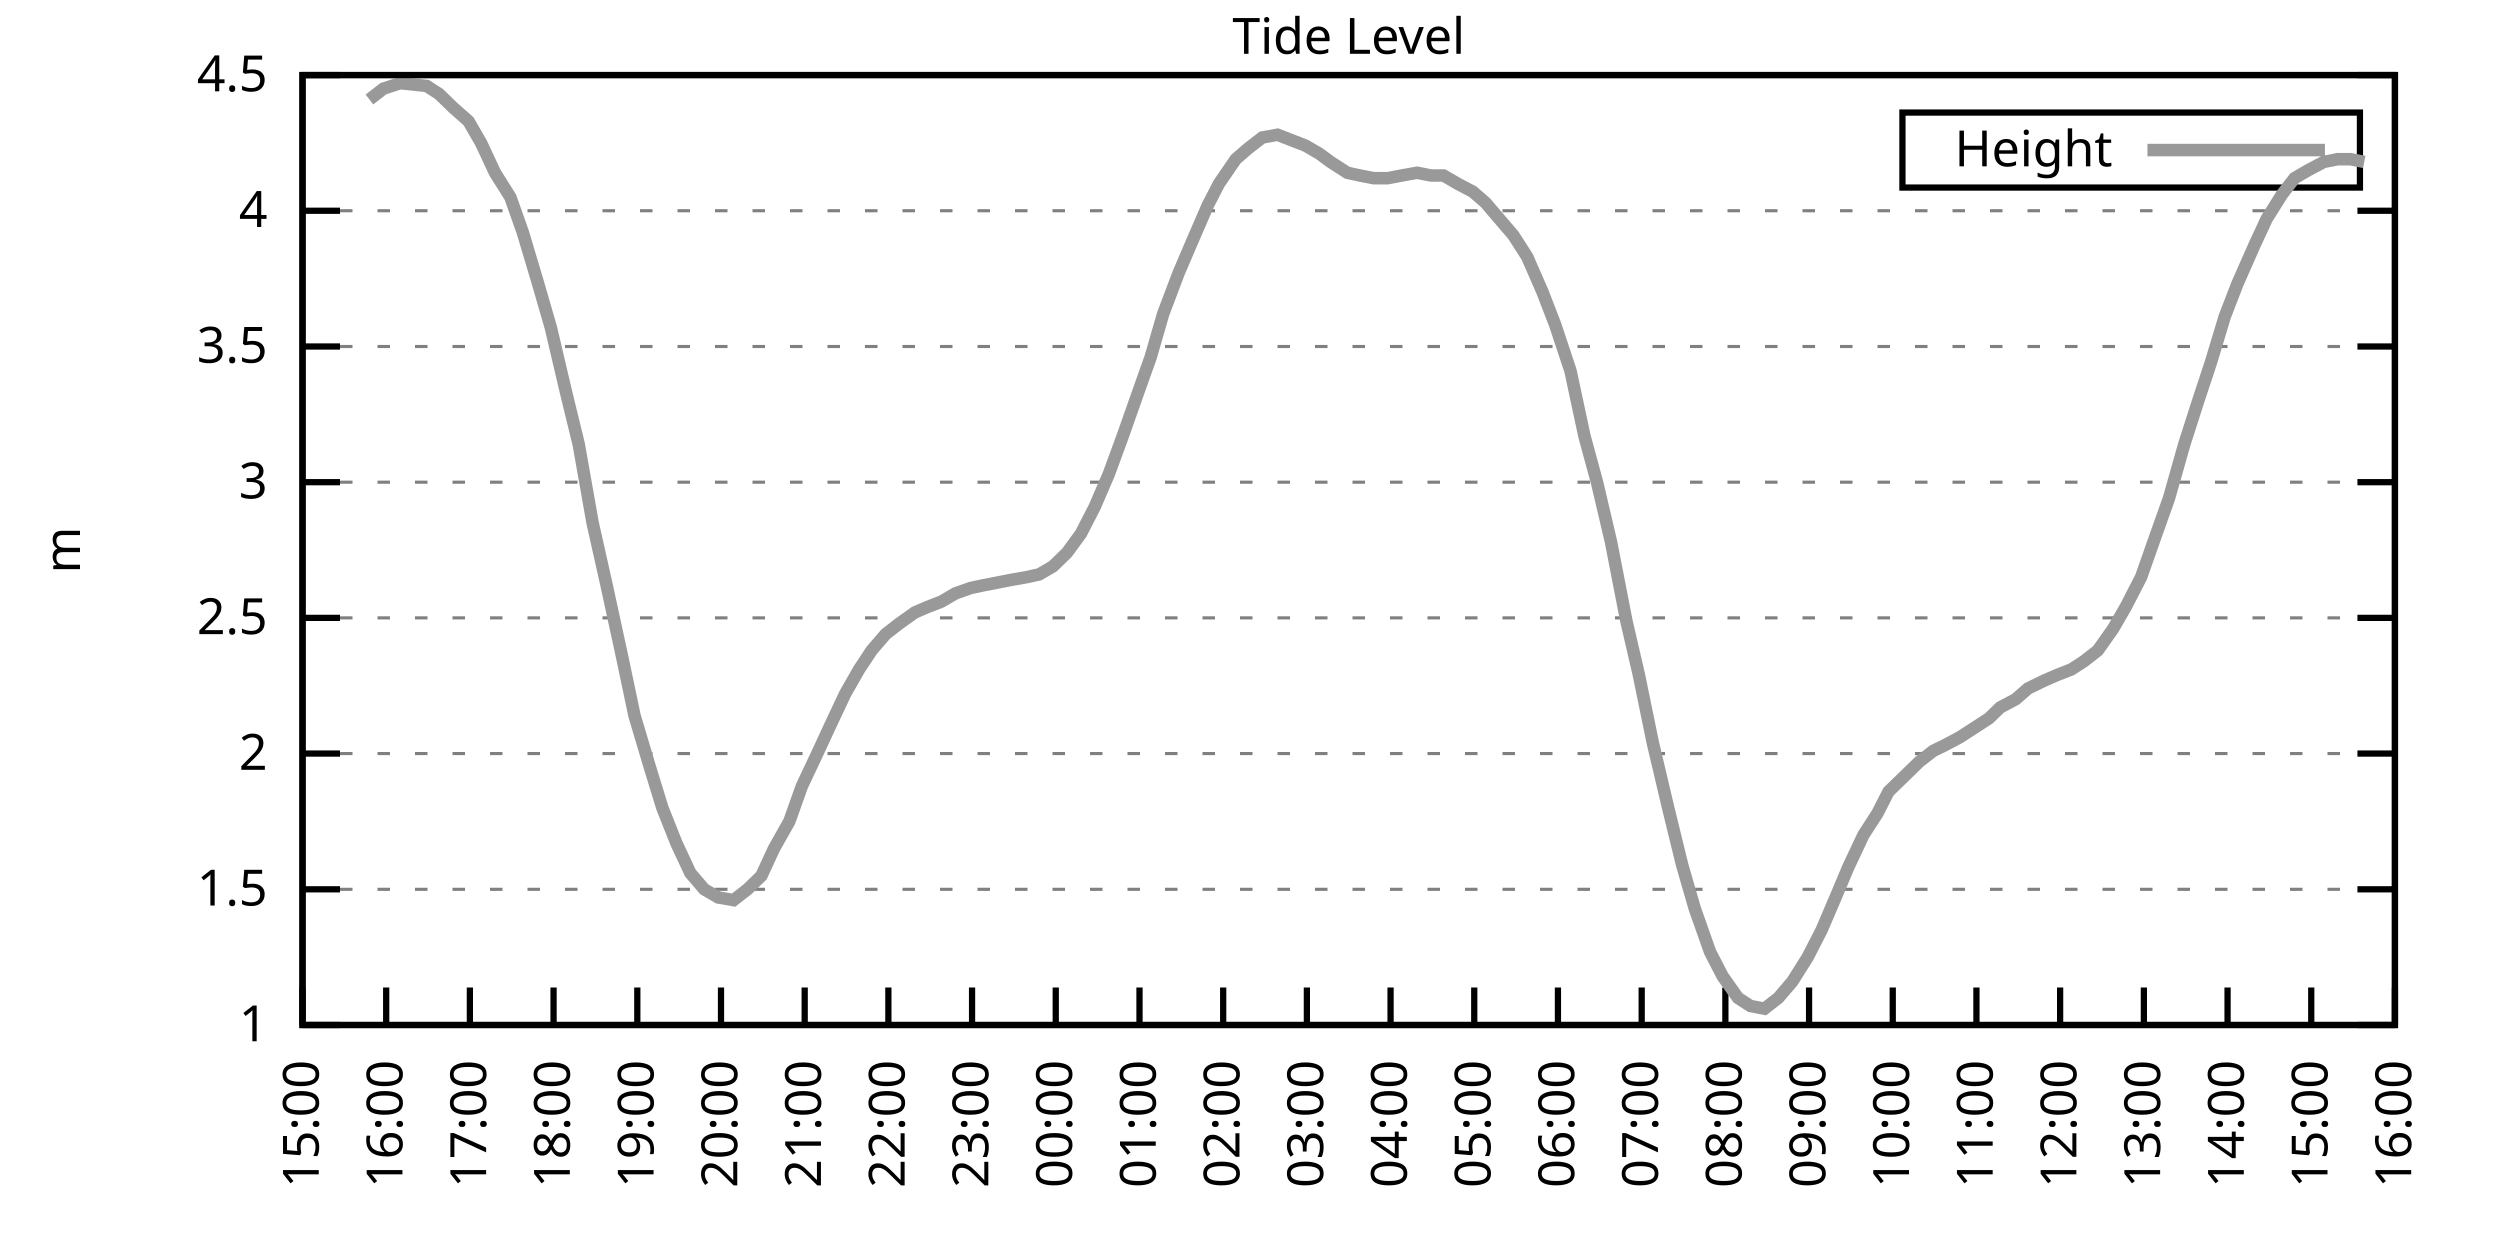
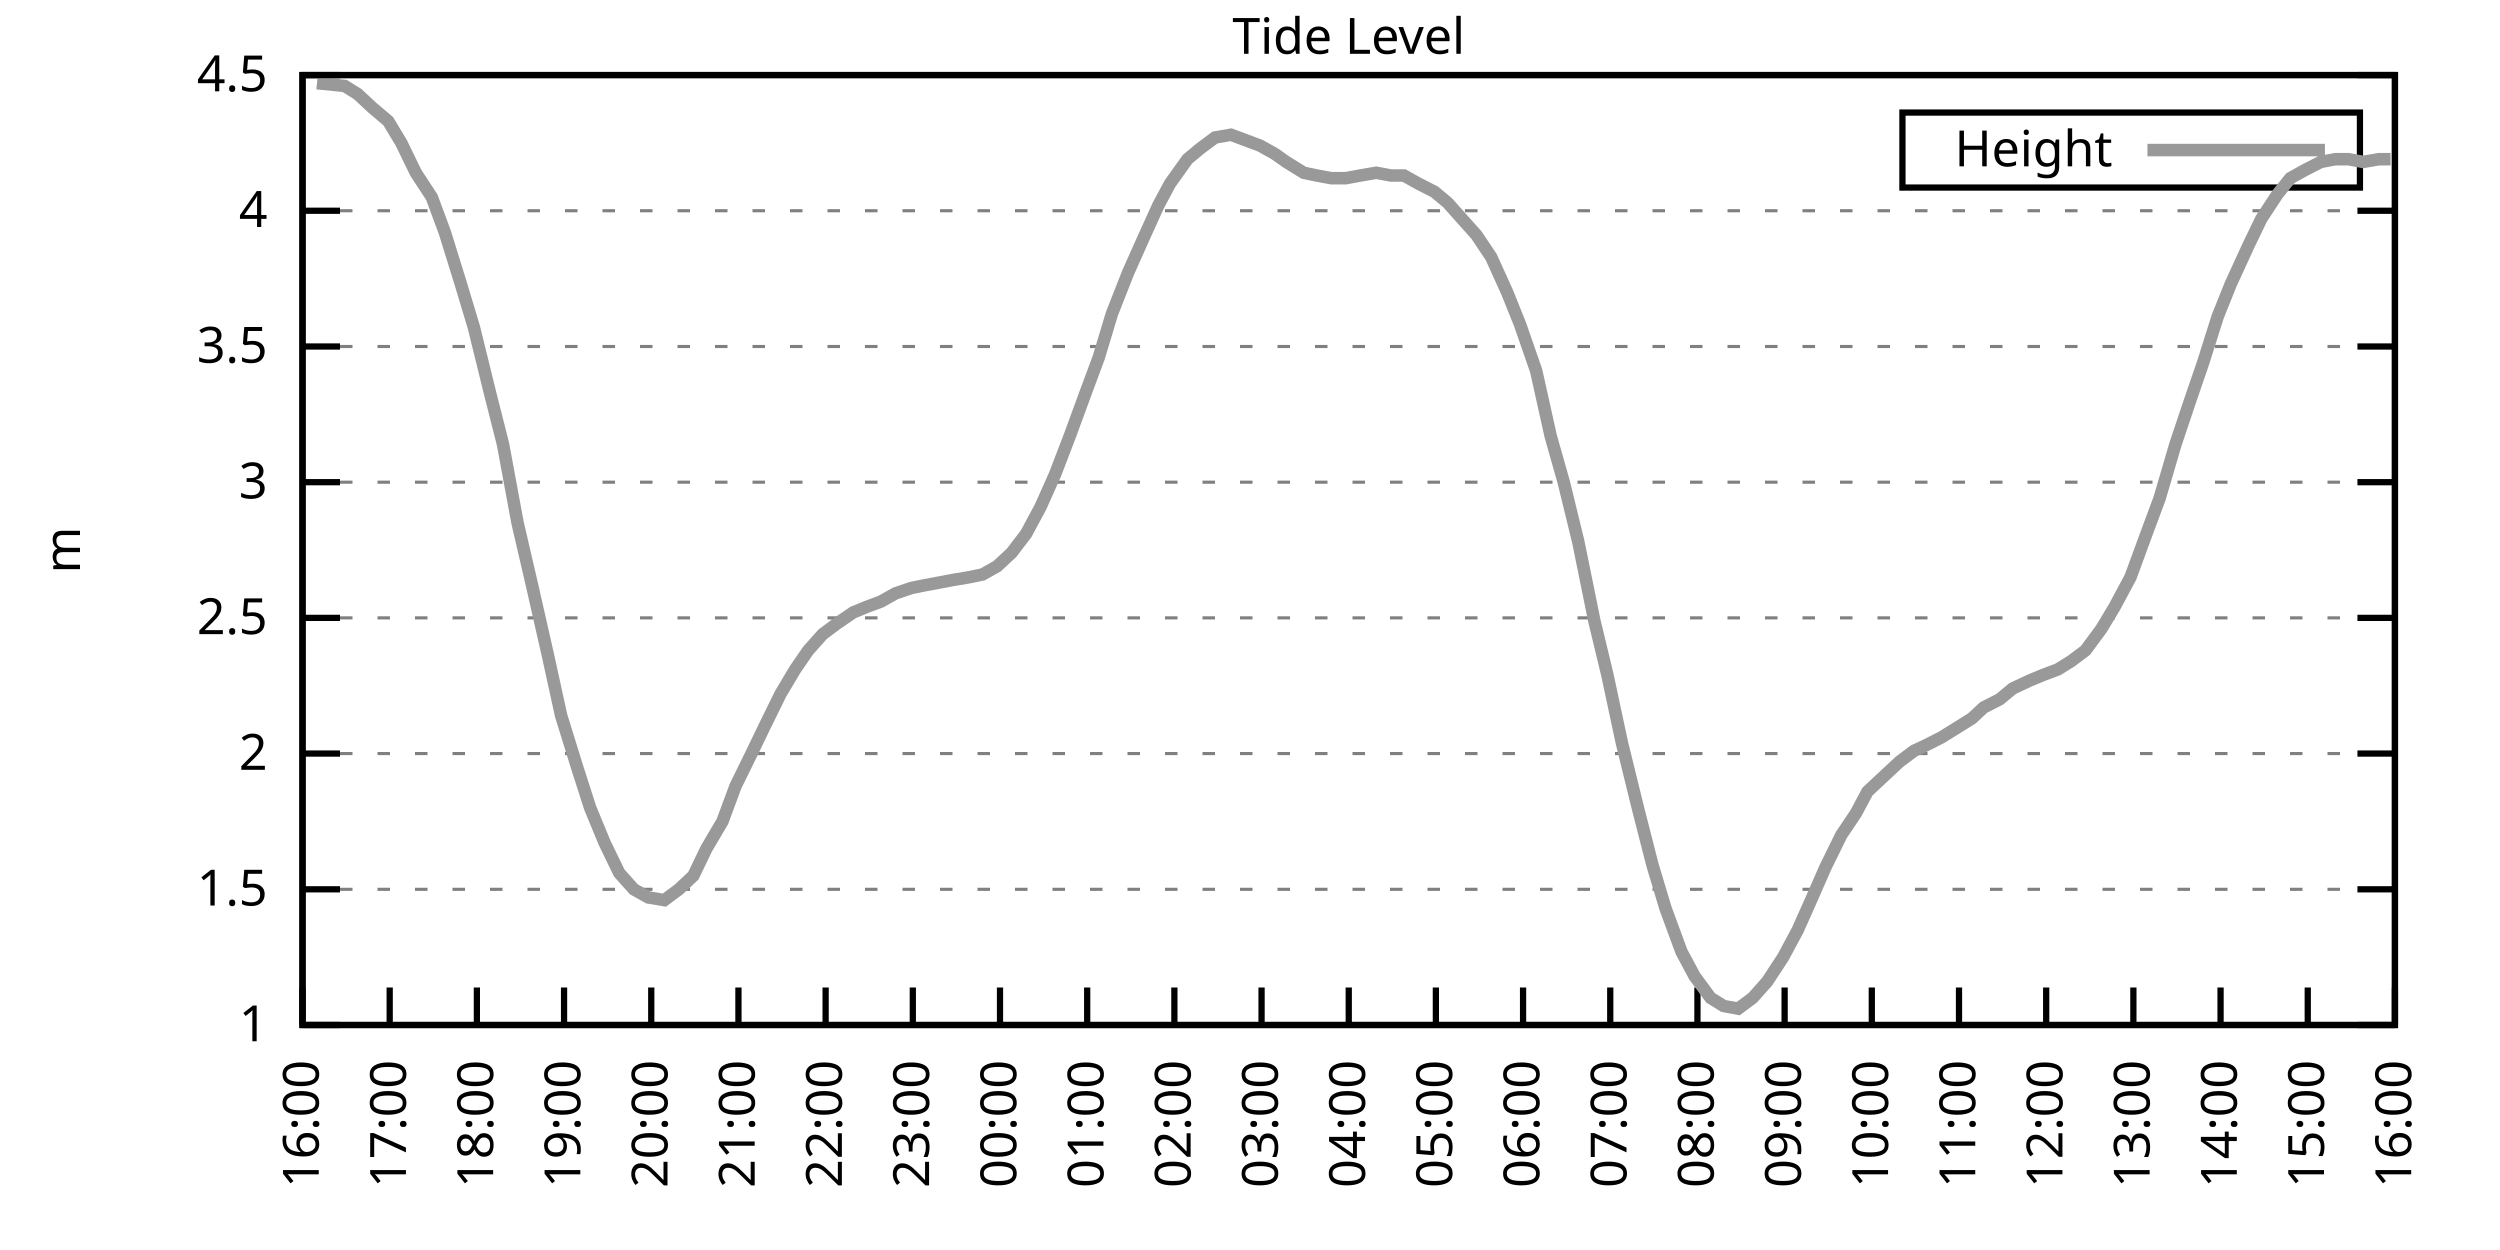
<svg xmlns="http://www.w3.org/2000/svg" xmlns:xlink="http://www.w3.org/1999/xlink" width="400" height="200" viewBox="0 0 400 200">
  <g id="gnuplot_canvas">
    <rect x="0" y="0" width="400" height="200" fill="none" />
    <defs>
      <circle id="gpDot" r="0.5" stroke-width="0.5" stroke="currentColor" />
      <path id="gpPt0" stroke-width="0.333" stroke="currentColor" d="M-1,0 h2 M0,-1 v2" />
      <path id="gpPt1" stroke-width="0.333" stroke="currentColor" d="M-1,-1 L1,1 M1,-1 L-1,1" />
      <path id="gpPt2" stroke-width="0.333" stroke="currentColor" d="M-1,0 L1,0 M0,-1 L0,1 M-1,-1 L1,1 M-1,1 L1,-1" />
      <rect id="gpPt3" stroke-width="0.333" stroke="currentColor" x="-1" y="-1" width="2" height="2" />
      <rect id="gpPt4" stroke-width="0.333" stroke="currentColor" fill="currentColor" x="-1" y="-1" width="2" height="2" />
      <circle id="gpPt5" stroke-width="0.333" stroke="currentColor" cx="0" cy="0" r="1" />
      <use xlink:href="#gpPt5" id="gpPt6" fill="currentColor" stroke="none" />
      <path id="gpPt7" stroke-width="0.333" stroke="currentColor" d="M0,-1.33 L-1.33,0.67 L1.33,0.67 z" />
      <use xlink:href="#gpPt7" id="gpPt8" fill="currentColor" stroke="none" />
      <use xlink:href="#gpPt7" id="gpPt9" stroke="currentColor" transform="rotate(180)" />
      <use xlink:href="#gpPt9" id="gpPt10" fill="currentColor" stroke="none" />
      <use xlink:href="#gpPt3" id="gpPt11" stroke="currentColor" transform="rotate(45)" />
      <use xlink:href="#gpPt11" id="gpPt12" fill="currentColor" stroke="none" />
      <path id="gpPt13" stroke-width="0.333" stroke="currentColor" d="M0,1.330 L1.265,0.411 L0.782,-1.067 L-0.782,-1.076 L-1.265,0.411 z" />
      <use xlink:href="#gpPt13" id="gpPt14" fill="currentColor" stroke="none" />
      <filter id="textbox" filterUnits="objectBoundingBox" x="0" y="0" height="1" width="1">
        <feFlood flood-color="white" flood-opacity="1" result="bgnd" />
        <feComposite in="SourceGraphic" in2="bgnd" operator="atop" />
      </filter>
      <filter id="greybox" filterUnits="objectBoundingBox" x="0" y="0" height="1" width="1">
        <feFlood flood-color="lightgrey" flood-opacity="1" result="grey" />
        <feComposite in="SourceGraphic" in2="grey" operator="atop" />
      </filter>
    </defs>
    <g fill="none" color="white" stroke="currentColor" stroke-width="1.00" stroke-linecap="butt" stroke-linejoin="miter">
</g>
    <g fill="none" color="black" stroke="currentColor" stroke-width="1.00" stroke-linecap="butt" stroke-linejoin="miter">
      <g stroke="none" shape-rendering="crispEdges">
        <polygon fill="rgb(255, 255, 255)" points="48.40,164.00 383.18,164.00 383.18,12.02 48.40,12.02 " />
      </g>
    </g>
    <g fill="none" color="black" stroke="currentColor" stroke-width="1.00" stroke-linecap="butt" stroke-linejoin="miter">
</g>
    <g fill="none" color="black" stroke="black" stroke-width="0.50" stroke-linecap="butt" stroke-linejoin="miter">
</g>
    <g fill="none" color="gray" stroke="currentColor" stroke-width="0.50" stroke-linecap="butt" stroke-linejoin="miter">
      <path stroke="gray" stroke-dasharray="2,4" class="gridline" d="M48.40,164.00 L383.19,164.00  " />
    </g>
    <g fill="none" color="gray" stroke="gray" stroke-width="1.00" stroke-linecap="butt" stroke-linejoin="miter">
</g>
    <g fill="none" color="black" stroke="currentColor" stroke-width="1.00" stroke-linecap="butt" stroke-linejoin="miter">
      <path stroke="black" d="M48.40,164.00 L54.40,164.00 M383.19,164.00 L377.19,164.00  " />
      <g transform="translate(42.80,166.60)" stroke="none" fill="black" font-family="Sans" font-size="8.00" text-anchor="end">
        <text>
          <tspan font-family="Sans"> 1</tspan>
        </text>
      </g>
    </g>
    <g fill="none" color="black" stroke="currentColor" stroke-width="1.00" stroke-linecap="butt" stroke-linejoin="miter">
</g>
    <g fill="none" color="black" stroke="black" stroke-width="0.50" stroke-linecap="butt" stroke-linejoin="miter">
</g>
    <g fill="none" color="gray" stroke="currentColor" stroke-width="0.50" stroke-linecap="butt" stroke-linejoin="miter">
      <path stroke="gray" stroke-dasharray="2,4" class="gridline" d="M48.40,142.29 L383.19,142.29  " />
    </g>
    <g fill="none" color="gray" stroke="gray" stroke-width="1.00" stroke-linecap="butt" stroke-linejoin="miter">
</g>
    <g fill="none" color="black" stroke="currentColor" stroke-width="1.00" stroke-linecap="butt" stroke-linejoin="miter">
      <path stroke="black" d="M48.40,142.29 L54.40,142.29 M383.19,142.29 L377.19,142.29  " />
      <g transform="translate(42.80,144.89)" stroke="none" fill="black" font-family="Sans" font-size="8.00" text-anchor="end">
        <text>
          <tspan font-family="Sans"> 1.5</tspan>
        </text>
      </g>
    </g>
    <g fill="none" color="black" stroke="currentColor" stroke-width="1.00" stroke-linecap="butt" stroke-linejoin="miter">
</g>
    <g fill="none" color="black" stroke="black" stroke-width="0.50" stroke-linecap="butt" stroke-linejoin="miter">
</g>
    <g fill="none" color="gray" stroke="currentColor" stroke-width="0.50" stroke-linecap="butt" stroke-linejoin="miter">
      <path stroke="gray" stroke-dasharray="2,4" class="gridline" d="M48.40,120.57 L383.19,120.57  " />
    </g>
    <g fill="none" color="gray" stroke="gray" stroke-width="1.00" stroke-linecap="butt" stroke-linejoin="miter">
</g>
    <g fill="none" color="black" stroke="currentColor" stroke-width="1.00" stroke-linecap="butt" stroke-linejoin="miter">
      <path stroke="black" d="M48.40,120.57 L54.40,120.57 M383.19,120.57 L377.19,120.57  " />
      <g transform="translate(42.80,123.17)" stroke="none" fill="black" font-family="Sans" font-size="8.00" text-anchor="end">
        <text>
          <tspan font-family="Sans"> 2</tspan>
        </text>
      </g>
    </g>
    <g fill="none" color="black" stroke="currentColor" stroke-width="1.00" stroke-linecap="butt" stroke-linejoin="miter">
</g>
    <g fill="none" color="black" stroke="black" stroke-width="0.50" stroke-linecap="butt" stroke-linejoin="miter">
</g>
    <g fill="none" color="gray" stroke="currentColor" stroke-width="0.50" stroke-linecap="butt" stroke-linejoin="miter">
      <path stroke="gray" stroke-dasharray="2,4" class="gridline" d="M48.40,98.86 L383.19,98.86  " />
    </g>
    <g fill="none" color="gray" stroke="gray" stroke-width="1.00" stroke-linecap="butt" stroke-linejoin="miter">
</g>
    <g fill="none" color="black" stroke="currentColor" stroke-width="1.00" stroke-linecap="butt" stroke-linejoin="miter">
      <path stroke="black" d="M48.40,98.86 L54.40,98.86 M383.19,98.86 L377.19,98.86  " />
      <g transform="translate(42.80,101.46)" stroke="none" fill="black" font-family="Sans" font-size="8.00" text-anchor="end">
        <text>
          <tspan font-family="Sans"> 2.5</tspan>
        </text>
      </g>
    </g>
    <g fill="none" color="black" stroke="currentColor" stroke-width="1.00" stroke-linecap="butt" stroke-linejoin="miter">
</g>
    <g fill="none" color="black" stroke="black" stroke-width="0.50" stroke-linecap="butt" stroke-linejoin="miter">
</g>
    <g fill="none" color="gray" stroke="currentColor" stroke-width="0.50" stroke-linecap="butt" stroke-linejoin="miter">
      <path stroke="gray" stroke-dasharray="2,4" class="gridline" d="M48.40,77.15 L383.19,77.15  " />
    </g>
    <g fill="none" color="gray" stroke="gray" stroke-width="1.00" stroke-linecap="butt" stroke-linejoin="miter">
</g>
    <g fill="none" color="black" stroke="currentColor" stroke-width="1.00" stroke-linecap="butt" stroke-linejoin="miter">
      <path stroke="black" d="M48.40,77.15 L54.40,77.15 M383.19,77.15 L377.19,77.15  " />
      <g transform="translate(42.80,79.75)" stroke="none" fill="black" font-family="Sans" font-size="8.00" text-anchor="end">
        <text>
          <tspan font-family="Sans"> 3</tspan>
        </text>
      </g>
    </g>
    <g fill="none" color="black" stroke="currentColor" stroke-width="1.00" stroke-linecap="butt" stroke-linejoin="miter">
</g>
    <g fill="none" color="black" stroke="black" stroke-width="0.50" stroke-linecap="butt" stroke-linejoin="miter">
</g>
    <g fill="none" color="gray" stroke="currentColor" stroke-width="0.50" stroke-linecap="butt" stroke-linejoin="miter">
      <path stroke="gray" stroke-dasharray="2,4" class="gridline" d="M48.40,55.44 L383.19,55.44  " />
    </g>
    <g fill="none" color="gray" stroke="gray" stroke-width="1.00" stroke-linecap="butt" stroke-linejoin="miter">
</g>
    <g fill="none" color="black" stroke="currentColor" stroke-width="1.00" stroke-linecap="butt" stroke-linejoin="miter">
      <path stroke="black" d="M48.40,55.44 L54.40,55.44 M383.19,55.44 L377.19,55.44  " />
      <g transform="translate(42.80,58.04)" stroke="none" fill="black" font-family="Sans" font-size="8.00" text-anchor="end">
        <text>
          <tspan font-family="Sans"> 3.5</tspan>
        </text>
      </g>
    </g>
    <g fill="none" color="black" stroke="currentColor" stroke-width="1.00" stroke-linecap="butt" stroke-linejoin="miter">
</g>
    <g fill="none" color="black" stroke="black" stroke-width="0.50" stroke-linecap="butt" stroke-linejoin="miter">
</g>
    <g fill="none" color="gray" stroke="currentColor" stroke-width="0.50" stroke-linecap="butt" stroke-linejoin="miter">
      <path stroke="gray" stroke-dasharray="2,4" class="gridline" d="M48.40,33.72 L383.19,33.72  " />
    </g>
    <g fill="none" color="gray" stroke="gray" stroke-width="1.00" stroke-linecap="butt" stroke-linejoin="miter">
</g>
    <g fill="none" color="black" stroke="currentColor" stroke-width="1.00" stroke-linecap="butt" stroke-linejoin="miter">
      <path stroke="black" d="M48.40,33.72 L54.40,33.72 M383.19,33.72 L377.19,33.72  " />
      <g transform="translate(42.80,36.32)" stroke="none" fill="black" font-family="Sans" font-size="8.00" text-anchor="end">
        <text>
          <tspan font-family="Sans"> 4</tspan>
        </text>
      </g>
    </g>
    <g fill="none" color="black" stroke="currentColor" stroke-width="1.00" stroke-linecap="butt" stroke-linejoin="miter">
</g>
    <g fill="none" color="black" stroke="black" stroke-width="0.50" stroke-linecap="butt" stroke-linejoin="miter">
</g>
    <g fill="none" color="gray" stroke="currentColor" stroke-width="0.50" stroke-linecap="butt" stroke-linejoin="miter">
      <path stroke="gray" stroke-dasharray="2,4" class="gridline" d="M48.40,12.01 L383.19,12.01  " />
    </g>
    <g fill="none" color="gray" stroke="gray" stroke-width="1.00" stroke-linecap="butt" stroke-linejoin="miter">
</g>
    <g fill="none" color="black" stroke="currentColor" stroke-width="1.00" stroke-linecap="butt" stroke-linejoin="miter">
      <path stroke="black" d="M48.40,12.01 L54.40,12.01 M383.19,12.01 L377.19,12.01  " />
      <g transform="translate(42.80,14.61)" stroke="none" fill="black" font-family="Sans" font-size="8.00" text-anchor="end">
        <text>
          <tspan font-family="Sans"> 4.5</tspan>
        </text>
      </g>
    </g>
    <g fill="none" color="black" stroke="currentColor" stroke-width="1.00" stroke-linecap="butt" stroke-linejoin="miter">
      <path stroke="black" d="M48.40,164.00 L48.40,158.00  " />
      <g transform="translate(51.00,169.60) rotate(270.00)" stroke="none" fill="black" font-family="Sans" font-size="8.00" text-anchor="end">
        <text>
-           <tspan font-family="Sans">15:00</tspan>
-         </text>
-       </g>
-     </g>
-     <g fill="none" color="black" stroke="currentColor" stroke-width="1.00" stroke-linecap="butt" stroke-linejoin="miter">
-       <path stroke="black" d="M61.79,164.00 L61.79,158.00  " />
-       <g transform="translate(64.39,169.60) rotate(270.00)" stroke="none" fill="black" font-family="Sans" font-size="8.00" text-anchor="end">
-         <text>
          <tspan font-family="Sans">16:00</tspan>
        </text>
      </g>
    </g>
    <g fill="none" color="black" stroke="currentColor" stroke-width="1.00" stroke-linecap="butt" stroke-linejoin="miter">
-       <path stroke="black" d="M75.18,164.00 L75.18,158.00  " />
-       <g transform="translate(77.78,169.60) rotate(270.00)" stroke="none" fill="black" font-family="Sans" font-size="8.00" text-anchor="end">
+       <path stroke="black" d="M62.35,164.00 L62.35,158.00  " />
+       <g transform="translate(64.95,169.60) rotate(270.00)" stroke="none" fill="black" font-family="Sans" font-size="8.00" text-anchor="end">
        <text>
          <tspan font-family="Sans">17:00</tspan>
        </text>
      </g>
    </g>
    <g fill="none" color="black" stroke="currentColor" stroke-width="1.00" stroke-linecap="butt" stroke-linejoin="miter">
-       <path stroke="black" d="M88.57,164.00 L88.57,158.00  " />
-       <g transform="translate(91.17,169.60) rotate(270.00)" stroke="none" fill="black" font-family="Sans" font-size="8.00" text-anchor="end">
+       <path stroke="black" d="M76.30,164.00 L76.30,158.00  " />
+       <g transform="translate(78.90,169.60) rotate(270.00)" stroke="none" fill="black" font-family="Sans" font-size="8.00" text-anchor="end">
        <text>
          <tspan font-family="Sans">18:00</tspan>
        </text>
      </g>
    </g>
    <g fill="none" color="black" stroke="currentColor" stroke-width="1.00" stroke-linecap="butt" stroke-linejoin="miter">
-       <path stroke="black" d="M101.97,164.00 L101.97,158.00  " />
-       <g transform="translate(104.57,169.60) rotate(270.00)" stroke="none" fill="black" font-family="Sans" font-size="8.00" text-anchor="end">
+       <path stroke="black" d="M90.25,164.00 L90.25,158.00  " />
+       <g transform="translate(92.85,169.60) rotate(270.00)" stroke="none" fill="black" font-family="Sans" font-size="8.00" text-anchor="end">
        <text>
          <tspan font-family="Sans">19:00</tspan>
        </text>
      </g>
    </g>
    <g fill="none" color="black" stroke="currentColor" stroke-width="1.00" stroke-linecap="butt" stroke-linejoin="miter">
-       <path stroke="black" d="M115.36,164.00 L115.36,158.00  " />
-       <g transform="translate(117.96,169.60) rotate(270.00)" stroke="none" fill="black" font-family="Sans" font-size="8.00" text-anchor="end">
+       <path stroke="black" d="M104.20,164.00 L104.20,158.00  " />
+       <g transform="translate(106.80,169.60) rotate(270.00)" stroke="none" fill="black" font-family="Sans" font-size="8.00" text-anchor="end">
        <text>
          <tspan font-family="Sans">20:00</tspan>
        </text>
      </g>
    </g>
    <g fill="none" color="black" stroke="currentColor" stroke-width="1.00" stroke-linecap="butt" stroke-linejoin="miter">
-       <path stroke="black" d="M128.75,164.00 L128.75,158.00  " />
-       <g transform="translate(131.35,169.60) rotate(270.00)" stroke="none" fill="black" font-family="Sans" font-size="8.00" text-anchor="end">
+       <path stroke="black" d="M118.15,164.00 L118.15,158.00  " />
+       <g transform="translate(120.75,169.60) rotate(270.00)" stroke="none" fill="black" font-family="Sans" font-size="8.00" text-anchor="end">
        <text>
          <tspan font-family="Sans">21:00</tspan>
        </text>
      </g>
    </g>
    <g fill="none" color="black" stroke="currentColor" stroke-width="1.00" stroke-linecap="butt" stroke-linejoin="miter">
-       <path stroke="black" d="M142.14,164.00 L142.14,158.00  " />
-       <g transform="translate(144.74,169.60) rotate(270.00)" stroke="none" fill="black" font-family="Sans" font-size="8.00" text-anchor="end">
+       <path stroke="black" d="M132.10,164.00 L132.10,158.00  " />
+       <g transform="translate(134.70,169.60) rotate(270.00)" stroke="none" fill="black" font-family="Sans" font-size="8.00" text-anchor="end">
        <text>
          <tspan font-family="Sans">22:00</tspan>
        </text>
      </g>
    </g>
    <g fill="none" color="black" stroke="currentColor" stroke-width="1.00" stroke-linecap="butt" stroke-linejoin="miter">
-       <path stroke="black" d="M155.53,164.00 L155.53,158.00  " />
-       <g transform="translate(158.13,169.60) rotate(270.00)" stroke="none" fill="black" font-family="Sans" font-size="8.00" text-anchor="end">
+       <path stroke="black" d="M146.05,164.00 L146.05,158.00  " />
+       <g transform="translate(148.65,169.60) rotate(270.00)" stroke="none" fill="black" font-family="Sans" font-size="8.00" text-anchor="end">
        <text>
          <tspan font-family="Sans">23:00</tspan>
        </text>
      </g>
    </g>
    <g fill="none" color="black" stroke="currentColor" stroke-width="1.00" stroke-linecap="butt" stroke-linejoin="miter">
-       <path stroke="black" d="M168.92,164.00 L168.92,158.00  " />
-       <g transform="translate(171.52,169.60) rotate(270.00)" stroke="none" fill="black" font-family="Sans" font-size="8.00" text-anchor="end">
+       <path stroke="black" d="M160.00,164.00 L160.00,158.00  " />
+       <g transform="translate(162.60,169.60) rotate(270.00)" stroke="none" fill="black" font-family="Sans" font-size="8.00" text-anchor="end">
        <text>
          <tspan font-family="Sans">00:00</tspan>
        </text>
      </g>
    </g>
    <g fill="none" color="black" stroke="currentColor" stroke-width="1.00" stroke-linecap="butt" stroke-linejoin="miter">
-       <path stroke="black" d="M182.32,164.00 L182.32,158.00  " />
-       <g transform="translate(184.92,169.60) rotate(270.00)" stroke="none" fill="black" font-family="Sans" font-size="8.00" text-anchor="end">
+       <path stroke="black" d="M173.95,164.00 L173.95,158.00  " />
+       <g transform="translate(176.55,169.60) rotate(270.00)" stroke="none" fill="black" font-family="Sans" font-size="8.00" text-anchor="end">
        <text>
          <tspan font-family="Sans">01:00</tspan>
        </text>
      </g>
    </g>
    <g fill="none" color="black" stroke="currentColor" stroke-width="1.00" stroke-linecap="butt" stroke-linejoin="miter">
-       <path stroke="black" d="M195.71,164.00 L195.71,158.00  " />
-       <g transform="translate(198.31,169.60) rotate(270.00)" stroke="none" fill="black" font-family="Sans" font-size="8.00" text-anchor="end">
+       <path stroke="black" d="M187.90,164.00 L187.90,158.00  " />
+       <g transform="translate(190.50,169.60) rotate(270.00)" stroke="none" fill="black" font-family="Sans" font-size="8.00" text-anchor="end">
        <text>
          <tspan font-family="Sans">02:00</tspan>
        </text>
      </g>
    </g>
    <g fill="none" color="black" stroke="currentColor" stroke-width="1.00" stroke-linecap="butt" stroke-linejoin="miter">
-       <path stroke="black" d="M209.10,164.00 L209.10,158.00  " />
-       <g transform="translate(211.70,169.60) rotate(270.00)" stroke="none" fill="black" font-family="Sans" font-size="8.00" text-anchor="end">
+       <path stroke="black" d="M201.85,164.00 L201.85,158.00  " />
+       <g transform="translate(204.45,169.60) rotate(270.00)" stroke="none" fill="black" font-family="Sans" font-size="8.00" text-anchor="end">
        <text>
          <tspan font-family="Sans">03:00</tspan>
        </text>
      </g>
    </g>
    <g fill="none" color="black" stroke="currentColor" stroke-width="1.00" stroke-linecap="butt" stroke-linejoin="miter">
-       <path stroke="black" d="M222.49,164.00 L222.49,158.00  " />
-       <g transform="translate(225.09,169.60) rotate(270.00)" stroke="none" fill="black" font-family="Sans" font-size="8.00" text-anchor="end">
+       <path stroke="black" d="M215.80,164.00 L215.80,158.00  " />
+       <g transform="translate(218.40,169.60) rotate(270.00)" stroke="none" fill="black" font-family="Sans" font-size="8.00" text-anchor="end">
        <text>
          <tspan font-family="Sans">04:00</tspan>
        </text>
      </g>
    </g>
    <g fill="none" color="black" stroke="currentColor" stroke-width="1.00" stroke-linecap="butt" stroke-linejoin="miter">
-       <path stroke="black" d="M235.88,164.00 L235.88,158.00  " />
-       <g transform="translate(238.48,169.60) rotate(270.00)" stroke="none" fill="black" font-family="Sans" font-size="8.00" text-anchor="end">
+       <path stroke="black" d="M229.74,164.00 L229.74,158.00  " />
+       <g transform="translate(232.34,169.60) rotate(270.00)" stroke="none" fill="black" font-family="Sans" font-size="8.00" text-anchor="end">
        <text>
          <tspan font-family="Sans">05:00</tspan>
        </text>
      </g>
    </g>
    <g fill="none" color="black" stroke="currentColor" stroke-width="1.00" stroke-linecap="butt" stroke-linejoin="miter">
-       <path stroke="black" d="M249.27,164.00 L249.27,158.00  " />
-       <g transform="translate(251.87,169.60) rotate(270.00)" stroke="none" fill="black" font-family="Sans" font-size="8.00" text-anchor="end">
+       <path stroke="black" d="M243.69,164.00 L243.69,158.00  " />
+       <g transform="translate(246.29,169.60) rotate(270.00)" stroke="none" fill="black" font-family="Sans" font-size="8.00" text-anchor="end">
        <text>
          <tspan font-family="Sans">06:00</tspan>
        </text>
      </g>
    </g>
    <g fill="none" color="black" stroke="currentColor" stroke-width="1.00" stroke-linecap="butt" stroke-linejoin="miter">
-       <path stroke="black" d="M262.67,164.00 L262.67,158.00  " />
-       <g transform="translate(265.27,169.60) rotate(270.00)" stroke="none" fill="black" font-family="Sans" font-size="8.00" text-anchor="end">
+       <path stroke="black" d="M257.64,164.00 L257.64,158.00  " />
+       <g transform="translate(260.24,169.60) rotate(270.00)" stroke="none" fill="black" font-family="Sans" font-size="8.00" text-anchor="end">
        <text>
          <tspan font-family="Sans">07:00</tspan>
        </text>
      </g>
    </g>
    <g fill="none" color="black" stroke="currentColor" stroke-width="1.00" stroke-linecap="butt" stroke-linejoin="miter">
-       <path stroke="black" d="M276.06,164.00 L276.06,158.00  " />
-       <g transform="translate(278.66,169.60) rotate(270.00)" stroke="none" fill="black" font-family="Sans" font-size="8.00" text-anchor="end">
+       <path stroke="black" d="M271.59,164.00 L271.59,158.00  " />
+       <g transform="translate(274.19,169.60) rotate(270.00)" stroke="none" fill="black" font-family="Sans" font-size="8.00" text-anchor="end">
        <text>
          <tspan font-family="Sans">08:00</tspan>
        </text>
      </g>
    </g>
    <g fill="none" color="black" stroke="currentColor" stroke-width="1.00" stroke-linecap="butt" stroke-linejoin="miter">
-       <path stroke="black" d="M289.45,164.00 L289.45,158.00  " />
-       <g transform="translate(292.05,169.60) rotate(270.00)" stroke="none" fill="black" font-family="Sans" font-size="8.00" text-anchor="end">
+       <path stroke="black" d="M285.54,164.00 L285.54,158.00  " />
+       <g transform="translate(288.14,169.60) rotate(270.00)" stroke="none" fill="black" font-family="Sans" font-size="8.00" text-anchor="end">
        <text>
          <tspan font-family="Sans">09:00</tspan>
        </text>
      </g>
    </g>
    <g fill="none" color="black" stroke="currentColor" stroke-width="1.00" stroke-linecap="butt" stroke-linejoin="miter">
-       <path stroke="black" d="M302.84,164.00 L302.84,158.00  " />
-       <g transform="translate(305.44,169.60) rotate(270.00)" stroke="none" fill="black" font-family="Sans" font-size="8.00" text-anchor="end">
+       <path stroke="black" d="M299.49,164.00 L299.49,158.00  " />
+       <g transform="translate(302.09,169.60) rotate(270.00)" stroke="none" fill="black" font-family="Sans" font-size="8.00" text-anchor="end">
        <text>
          <tspan font-family="Sans">10:00</tspan>
        </text>
      </g>
    </g>
    <g fill="none" color="black" stroke="currentColor" stroke-width="1.00" stroke-linecap="butt" stroke-linejoin="miter">
-       <path stroke="black" d="M316.23,164.00 L316.23,158.00  " />
-       <g transform="translate(318.83,169.60) rotate(270.00)" stroke="none" fill="black" font-family="Sans" font-size="8.00" text-anchor="end">
+       <path stroke="black" d="M313.44,164.00 L313.44,158.00  " />
+       <g transform="translate(316.04,169.60) rotate(270.00)" stroke="none" fill="black" font-family="Sans" font-size="8.00" text-anchor="end">
        <text>
          <tspan font-family="Sans">11:00</tspan>
        </text>
      </g>
    </g>
    <g fill="none" color="black" stroke="currentColor" stroke-width="1.00" stroke-linecap="butt" stroke-linejoin="miter">
-       <path stroke="black" d="M329.62,164.00 L329.62,158.00  " />
-       <g transform="translate(332.22,169.60) rotate(270.00)" stroke="none" fill="black" font-family="Sans" font-size="8.00" text-anchor="end">
+       <path stroke="black" d="M327.39,164.00 L327.39,158.00  " />
+       <g transform="translate(329.99,169.60) rotate(270.00)" stroke="none" fill="black" font-family="Sans" font-size="8.00" text-anchor="end">
        <text>
          <tspan font-family="Sans">12:00</tspan>
        </text>
      </g>
    </g>
    <g fill="none" color="black" stroke="currentColor" stroke-width="1.00" stroke-linecap="butt" stroke-linejoin="miter">
-       <path stroke="black" d="M343.02,164.00 L343.02,158.00  " />
-       <g transform="translate(345.62,169.60) rotate(270.00)" stroke="none" fill="black" font-family="Sans" font-size="8.00" text-anchor="end">
+       <path stroke="black" d="M341.34,164.00 L341.34,158.00  " />
+       <g transform="translate(343.94,169.60) rotate(270.00)" stroke="none" fill="black" font-family="Sans" font-size="8.00" text-anchor="end">
        <text>
          <tspan font-family="Sans">13:00</tspan>
        </text>
      </g>
    </g>
    <g fill="none" color="black" stroke="currentColor" stroke-width="1.00" stroke-linecap="butt" stroke-linejoin="miter">
-       <path stroke="black" d="M356.41,164.00 L356.41,158.00  " />
-       <g transform="translate(359.01,169.60) rotate(270.00)" stroke="none" fill="black" font-family="Sans" font-size="8.00" text-anchor="end">
+       <path stroke="black" d="M355.29,164.00 L355.29,158.00  " />
+       <g transform="translate(357.89,169.60) rotate(270.00)" stroke="none" fill="black" font-family="Sans" font-size="8.00" text-anchor="end">
        <text>
          <tspan font-family="Sans">14:00</tspan>
        </text>
      </g>
    </g>
    <g fill="none" color="black" stroke="currentColor" stroke-width="1.00" stroke-linecap="butt" stroke-linejoin="miter">
-       <path stroke="black" d="M369.80,164.00 L369.80,158.00  " />
-       <g transform="translate(372.40,169.60) rotate(270.00)" stroke="none" fill="black" font-family="Sans" font-size="8.00" text-anchor="end">
+       <path stroke="black" d="M369.24,164.00 L369.24,158.00  " />
+       <g transform="translate(371.84,169.60) rotate(270.00)" stroke="none" fill="black" font-family="Sans" font-size="8.00" text-anchor="end">
        <text>
          <tspan font-family="Sans">15:00</tspan>
        </text>
      </g>
    </g>
    <g fill="none" color="black" stroke="currentColor" stroke-width="1.00" stroke-linecap="butt" stroke-linejoin="miter">
      <path stroke="black" d="M383.19,164.00 L383.19,158.00  " />
      <g transform="translate(385.79,169.60) rotate(270.00)" stroke="none" fill="black" font-family="Sans" font-size="8.00" text-anchor="end">
        <text>
          <tspan font-family="Sans">16:00</tspan>
        </text>
      </g>
    </g>
    <g fill="none" color="black" stroke="currentColor" stroke-width="1.00" stroke-linecap="butt" stroke-linejoin="miter">
</g>
    <g fill="none" color="black" stroke="currentColor" stroke-width="1.00" stroke-linecap="butt" stroke-linejoin="miter">
      <path stroke="black" d="M48.40,12.01 L48.40,164.00 L383.19,164.00 L383.19,12.01 L48.40,12.01 Z  " />
    </g>
    <g fill="none" color="black" stroke="currentColor" stroke-width="1.00" stroke-linecap="butt" stroke-linejoin="miter">
</g>
    <g fill="none" color="black" stroke="currentColor" stroke-width="1.00" stroke-linecap="butt" stroke-linejoin="miter">
      <path stroke="black" d="M304.39,30.01 L304.39,18.01 L377.59,18.01 L377.59,30.01 L304.39,30.01 Z  " />
    </g>
    <g id="Tide_level_plot_1">
      <g fill="none" color="white" stroke="black" stroke-width="2.00" stroke-linecap="butt" stroke-linejoin="miter">
</g>
      <g fill="none" color="black" stroke="currentColor" stroke-width="2.00" stroke-linecap="butt" stroke-linejoin="miter">
        <g transform="translate(337.99,26.61)" stroke="none" fill="black" font-family="Sans" font-size="8.00" text-anchor="end">
          <text>
            <tspan font-family="Sans">Height</tspan>
          </text>
        </g>
      </g>
      <g fill="none" color="black" stroke="currentColor" stroke-width="2.00" stroke-linecap="butt" stroke-linejoin="miter">
-         <path stroke="rgb(153, 153, 153)" d="M343.59,24.01 L371.99,24.01 M59.11,15.92 L61.35,14.18 L64.02,13.31 L68.26,13.75 L70.27,15.05 L72.50,17.22   L74.96,19.39 L76.97,22.87 L79.20,27.64 L81.66,31.55 L83.66,37.20 L86.12,45.45 L88.13,52.40 L90.58,62.82   L92.59,71.07 L94.82,83.66 L97.06,93.65 L99.51,104.94 L101.52,114.49 L103.98,122.75 L105.98,129.26 L108.22,134.90   L110.45,139.68 L112.68,142.29 L114.91,143.59 L117.37,144.02 L119.60,142.29 L121.83,140.12 L123.84,135.77 L126.29,131.43   L128.30,125.79 L130.76,120.57 L132.77,116.23 L135.22,111.02 L137.45,107.11 L139.46,104.07 L141.69,101.47 L143.93,99.73   L146.38,97.99 L148.39,97.12 L150.62,96.26 L152.85,94.95 L155.31,94.08 L157.32,93.65 L159.55,93.22 L161.78,92.78   L164.24,92.35 L166.25,91.91 L168.48,90.61 L170.71,88.44 L172.94,85.40 L175.17,81.06 L177.41,75.85 L179.64,69.77   L182.09,62.82 L184.10,57.17 L186.11,50.22 L188.57,43.71 L190.80,38.50 L193.25,32.85 L195.04,29.38 L197.72,25.47   L199.73,23.73 L201.96,22.00 L204.41,21.56 L206.64,22.43 L208.88,23.30 L211.11,24.60 L212.89,25.91 L215.57,27.64   L217.58,28.08 L219.81,28.51 L222.04,28.51 L224.28,28.08 L226.73,27.64 L228.96,28.08 L230.97,28.08 L233.20,29.38   L235.66,30.68 L237.67,32.42 L239.90,35.03 L242.13,37.63 L244.36,41.11 L246.82,46.75 L248.83,51.96 L251.28,59.34   L253.51,69.77 L255.52,77.15 L257.76,86.70 L260.21,99.30 L262.22,107.98 L264.45,118.84 L266.91,129.26 L269.14,138.38   L271.15,145.33 L273.60,152.28 L275.61,156.18 L278.07,159.66 L280.07,160.96 L282.31,161.39 L284.54,159.66 L286.77,157.05   L289.23,153.14 L291.46,148.80 L293.69,143.59 L295.70,138.81 L298.15,133.60 L300.39,130.13 L302.17,126.65 L304.85,124.05   L307.08,121.88 L309.31,120.14 L311.10,119.27 L313.55,117.97 L315.56,116.67 L318.24,114.93 L320.03,113.19 L322.48,111.89   L324.49,110.15 L327.17,108.85 L329.18,107.98 L331.41,107.11 L333.42,105.81 L335.65,104.07 L338.10,100.60 L340.11,97.12   L342.57,92.35 L345.02,85.40 L347.03,79.75 L349.49,71.07 L351.72,64.12 L353.73,58.04 L355.96,50.66 L357.97,45.45   L360.65,39.37 L362.66,35.03 L365.11,31.12 L367.12,28.51 L369.35,27.21 L371.81,25.91 L374.04,25.47 L376.05,25.47   L378.28,25.91  " />
+         <path stroke="rgb(153, 153, 153)" d="M343.59,24.01 L371.99,24.01 M50.72,13.31 L55.14,13.75 L57.23,15.05 L59.56,17.22 L62.12,19.39 L64.21,22.87   L66.53,27.64 L69.09,31.55 L71.18,37.20 L73.74,45.45 L75.83,52.40 L78.39,62.82 L80.48,71.07 L82.81,83.66   L85.13,93.65 L87.69,104.94 L89.78,114.49 L92.34,122.75 L94.43,129.26 L96.76,134.90 L99.08,139.68 L101.41,142.29   L103.73,143.59 L106.29,144.02 L108.62,142.29 L110.94,140.12 L113.03,135.77 L115.59,131.43 L117.68,125.79 L120.24,120.57   L122.33,116.23 L124.89,111.02 L127.22,107.11 L129.31,104.07 L131.63,101.47 L133.96,99.73 L136.51,97.99 L138.61,97.12   L140.93,96.26 L143.26,94.95 L145.81,94.08 L147.91,93.65 L150.23,93.22 L152.56,92.78 L155.11,92.35 L157.21,91.91   L159.53,90.61 L161.86,88.44 L164.18,85.40 L166.51,81.06 L168.83,75.85 L171.16,69.77 L173.71,62.82 L175.81,57.17   L177.90,50.22 L180.46,43.71 L182.78,38.50 L185.34,32.85 L187.20,29.38 L189.99,25.47 L192.08,23.73 L194.41,22.00   L196.96,21.56 L199.29,22.43 L201.61,23.30 L203.94,24.60 L205.80,25.91 L208.59,27.64 L210.68,28.08 L213.01,28.51   L215.33,28.51 L217.65,28.08 L220.21,27.64 L222.54,28.08 L224.63,28.08 L226.95,29.38 L229.51,30.68 L231.60,32.42   L233.93,35.03 L236.25,37.63 L238.58,41.11 L241.14,46.75 L243.23,51.96 L245.79,59.34 L248.11,69.77 L250.20,77.15   L252.53,86.70 L255.09,99.30 L257.18,107.98 L259.50,118.84 L262.06,129.26 L264.39,138.38 L266.48,145.33 L269.04,152.28   L271.13,156.18 L273.69,159.66 L275.78,160.96 L278.10,161.39 L280.43,159.66 L282.75,157.05 L285.31,153.14 L287.64,148.80   L289.96,143.59 L292.05,138.81 L294.61,133.60 L296.94,130.13 L298.80,126.65 L301.58,124.05 L303.91,121.88 L306.23,120.14   L308.09,119.27 L310.65,117.97 L312.74,116.67 L315.53,114.93 L317.39,113.19 L319.95,111.89 L322.04,110.15 L324.83,108.85   L326.93,107.98 L329.25,107.11 L331.34,105.81 L333.67,104.07 L336.23,100.60 L338.32,97.12 L340.88,92.35 L343.43,85.40   L345.53,79.75 L348.08,71.07 L350.41,64.12 L352.50,58.04 L354.83,50.66 L356.92,45.45 L359.71,39.37 L361.80,35.03   L364.36,31.12 L366.45,28.51 L368.78,27.21 L371.33,25.91 L373.66,25.47 L375.75,25.47 L378.08,25.91 L380.63,25.47   L382.49,25.47  " />
      </g>
    </g>
    <g fill="none" color="black" stroke="currentColor" stroke-width="2.00" stroke-linecap="butt" stroke-linejoin="miter">
</g>
    <g fill="none" color="black" stroke="black" stroke-width="1.00" stroke-linecap="butt" stroke-linejoin="miter">
</g>
    <g fill="none" color="black" stroke="currentColor" stroke-width="1.00" stroke-linecap="butt" stroke-linejoin="miter">
      <path stroke="black" d="M48.40,12.01 L48.40,164.00 L383.19,164.00 L383.19,12.01 L48.40,12.01 Z  " />
      <g transform="translate(12.80,88.01) rotate(270.00)" stroke="none" fill="black" font-family="Sans" font-size="8.00" text-anchor="middle">
        <text>
          <tspan font-family="Sans">m</tspan>
        </text>
      </g>
    </g>
    <g fill="none" color="black" stroke="currentColor" stroke-width="1.00" stroke-linecap="butt" stroke-linejoin="miter">
</g>
    <g fill="none" color="black" stroke="currentColor" stroke-width="1.00" stroke-linecap="butt" stroke-linejoin="miter">
      <g transform="translate(215.79,8.61)" stroke="none" fill="black" font-family="Sans" font-size="8.00" text-anchor="middle">
        <text>
          <tspan font-family="Sans">Tide Level</tspan>
        </text>
      </g>
    </g>
    <g fill="none" color="black" stroke="currentColor" stroke-width="1.00" stroke-linecap="butt" stroke-linejoin="miter">
</g>
  </g>
</svg>
